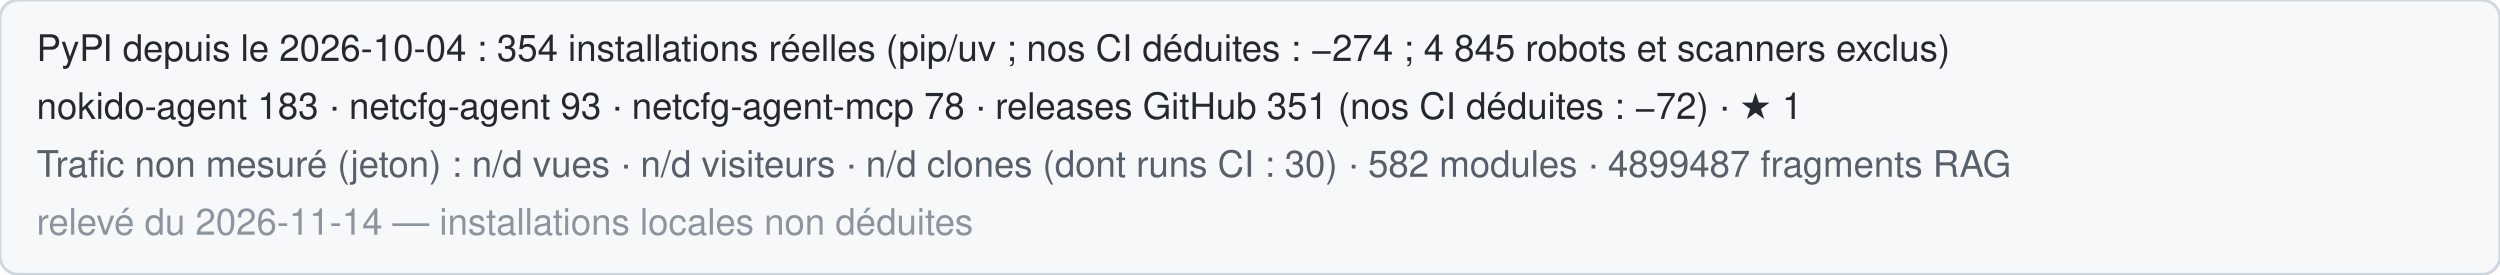
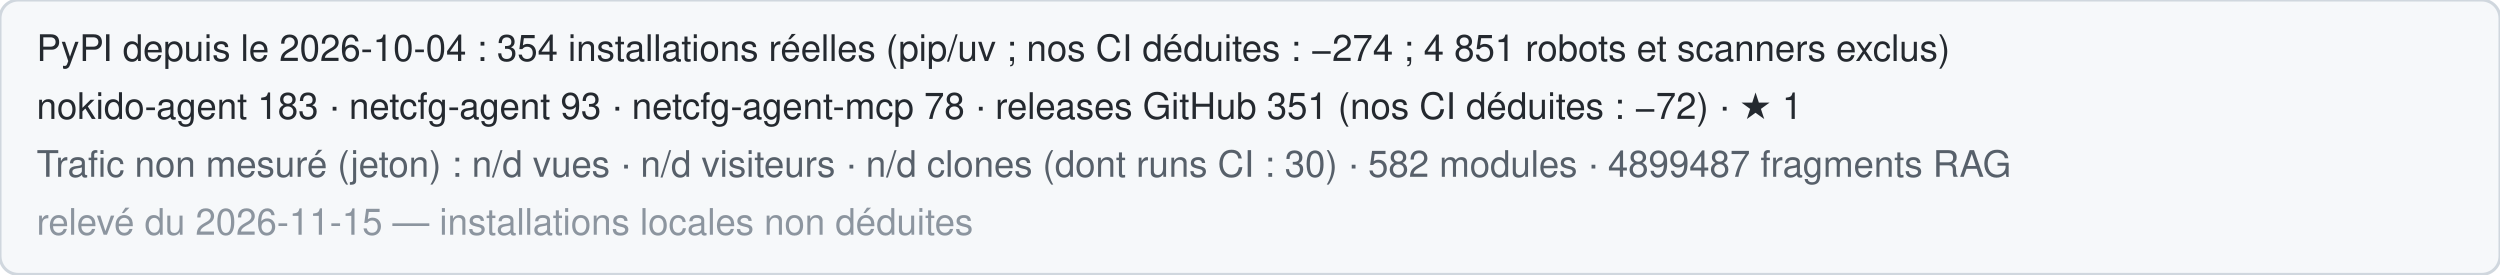
<svg xmlns="http://www.w3.org/2000/svg" width="820" height="90" role="img" aria-label="Statistiques publiques de Nokido">
  <rect width="820" height="90" rx="6" fill="#f6f8fa" stroke="#d0d7de" />
-   <text x="12" y="20" font-family="Segoe UI,Helvetica,Arial,sans-serif" font-size="12" fill="#24292f">PyPI depuis le 2026-10-04 : 354 installations réelles (pip/uv ; nos CI déduites : −274 ; 4 845 robots et scanners exclus)</text>
+   <text x="12" y="20" font-family="Segoe UI,Helvetica,Arial,sans-serif" font-size="12" fill="#24292f">PyPI depuis le 2026-10-04 : 354 installations réelles (pip/uv ; nos CI déduites : −274 ; 4 851 robots et scanners exclus)</text>
  <text x="12" y="39" font-family="Segoe UI,Helvetica,Arial,sans-serif" font-size="12" fill="#24292f">nokido-agent 183 · netcfg-agent 93 · netcfg-agent-mcp 78 · releases GitHub 351 (nos CI déduites : −72) · ★ 1</text>
  <text x="12" y="58" font-family="Segoe UI,Helvetica,Arial,sans-serif" font-size="12" fill="#57606a">Trafic non mesuré (jeton) : n/d vues · n/d visiteurs · n/d clones (dont runs CI : 30) · 582 modules · 4899487 fragments RAG</text>
-   <text x="12" y="77" font-family="Segoe UI,Helvetica,Arial,sans-serif" font-size="12" fill="#8c959f">relevé du 2026-11-14 — installations locales non déduites</text>
+   <text x="12" y="77" font-family="Segoe UI,Helvetica,Arial,sans-serif" font-size="12" fill="#8c959f">relevé du 2026-11-15 — installations locales non déduites</text>
</svg>
